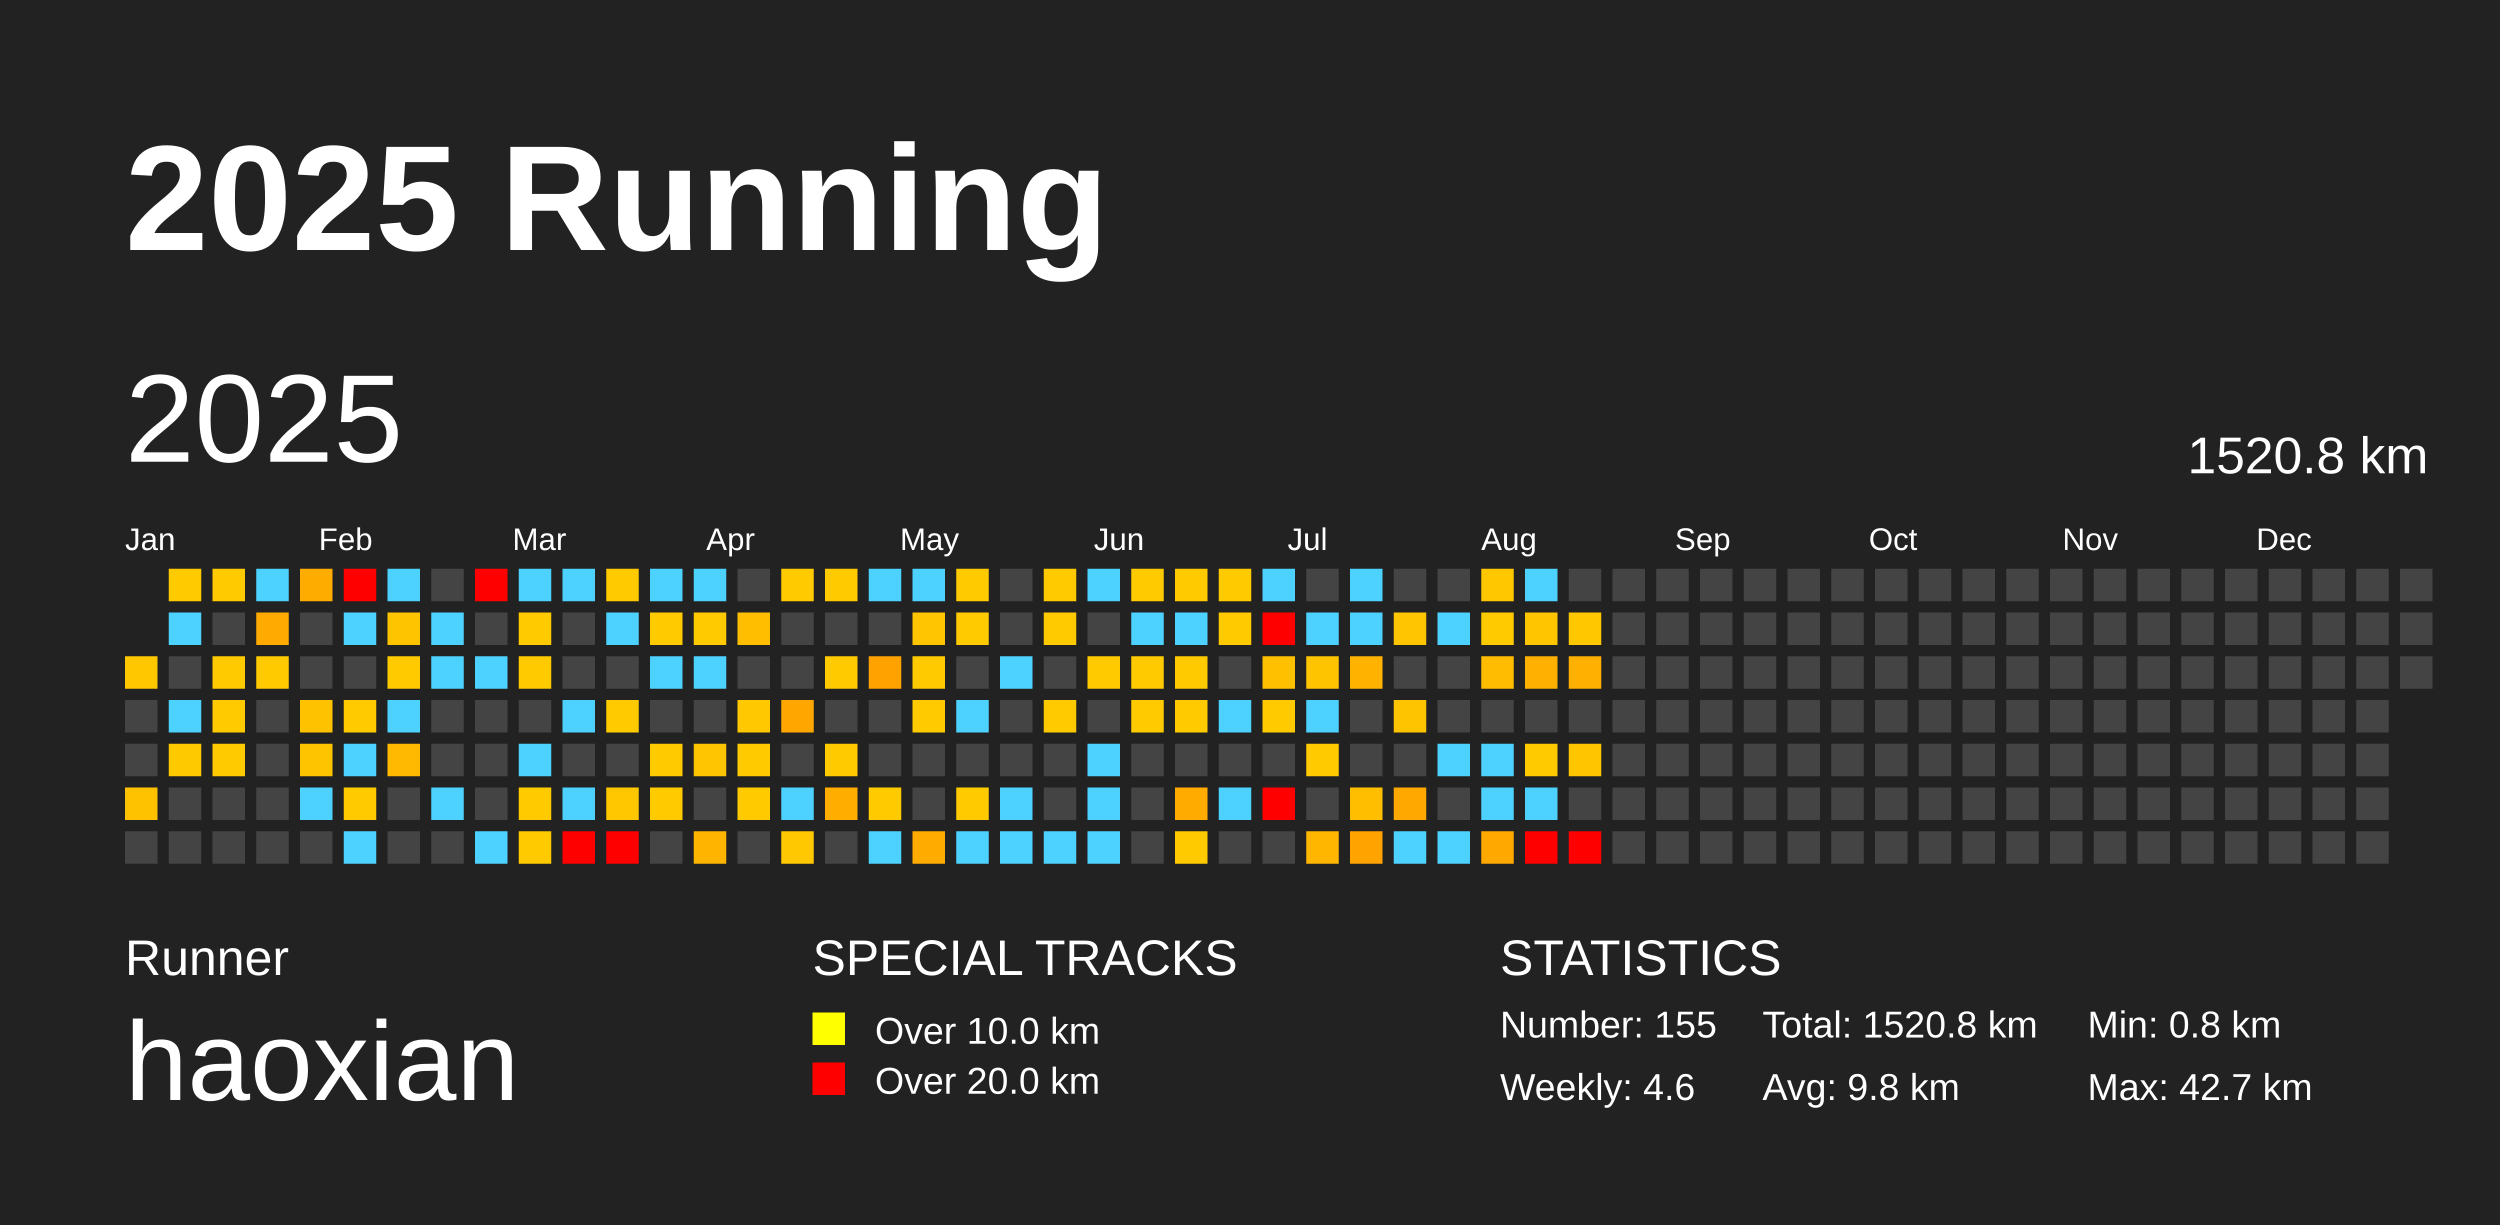
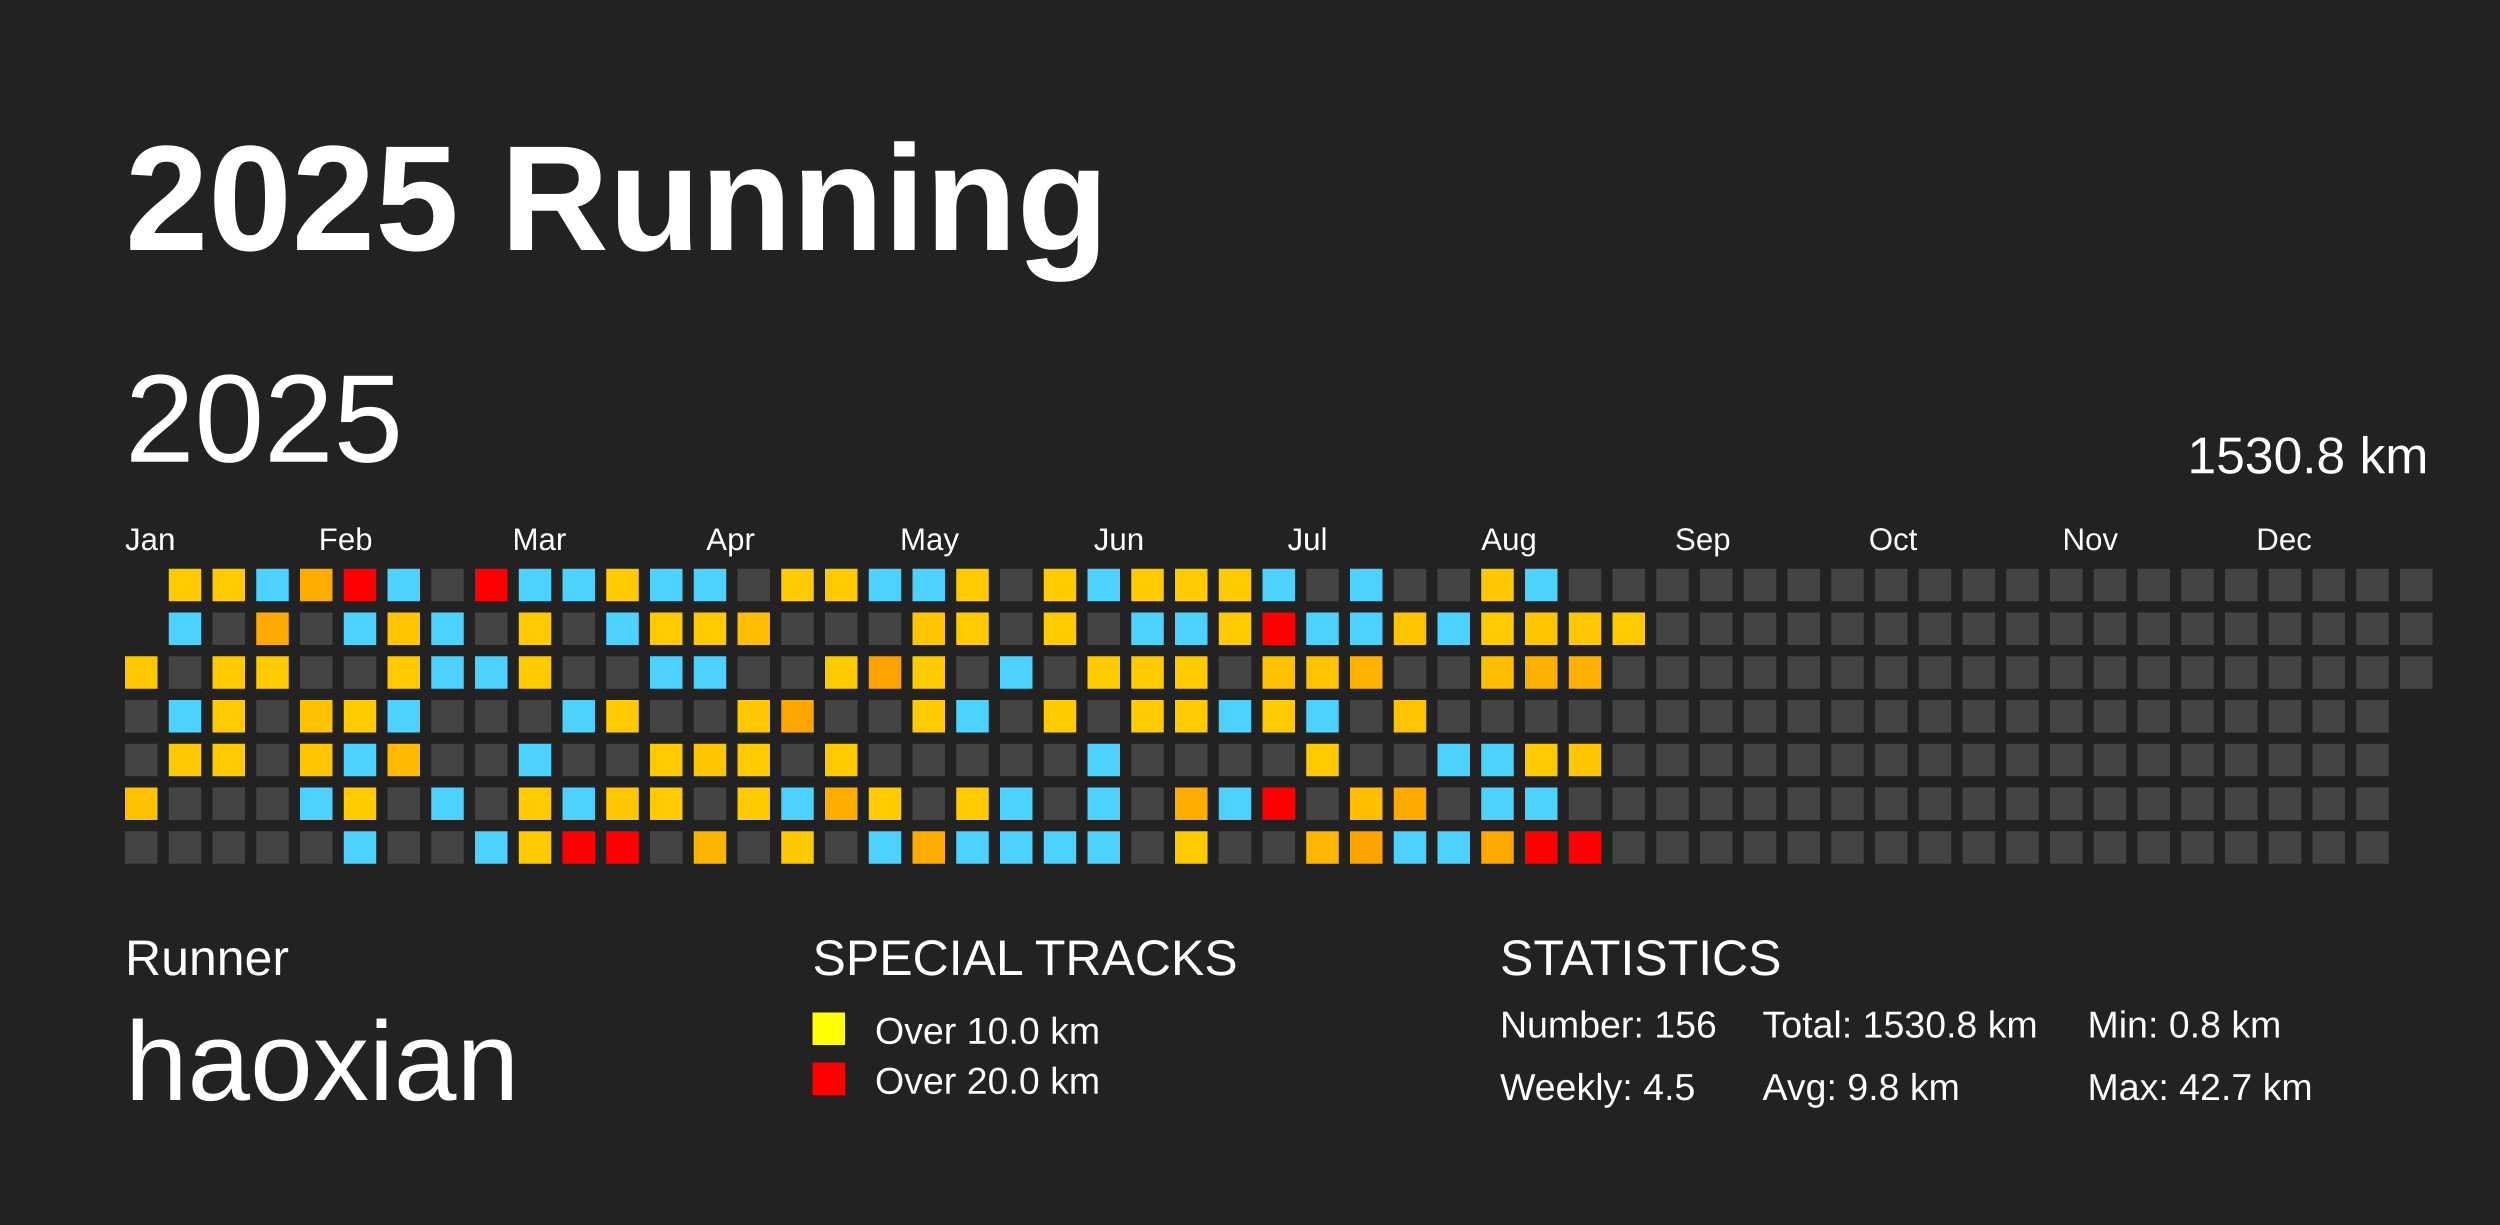
<svg xmlns="http://www.w3.org/2000/svg" baseProfile="full" height="98mm" version="1.1" viewBox="0,0,200,98" width="200mm">
  <defs />
  <rect fill="#222222" height="98" width="200" x="0" y="0" />
  <text fill="#FFFFFF" style="font-size:12px; font-family:Arial; font-weight:bold;" x="10" y="20">2025 Running</text>
  <text fill="#FFFFFF" style="font-size:4px; font-family:Arial" x="10" y="78">Runner</text>
  <text fill="#FFFFFF" style="font-size:9px; font-family:Arial" x="10" y="88">haoxian</text>
  <text fill="#FFFFFF" style="font-size:4px; font-family:Arial" x="65" y="78">SPECIAL TRACKS</text>
  <rect fill="yellow" height="2.6" width="2.6" x="65" y="81" />
  <text fill="#FFFFFF" style="font-size:3px; font-family:Arial" x="70" y="83.5">Over 10.0 km</text>
  <rect fill="red" height="2.6" width="2.6" x="65" y="85" />
  <text fill="#FFFFFF" style="font-size:3px; font-family:Arial" x="70" y="87.5">Over 20.0 km</text>
  <text fill="#FFFFFF" style="font-size:4px; font-family:Arial" x="120" y="78">STATISTICS</text>
-   <text fill="#FFFFFF" style="font-size:3px; font-family:Arial" x="120" y="83">Number: 155</text>
-   <text fill="#FFFFFF" style="font-size:3px; font-family:Arial" x="120" y="88">Weekly: 4.6</text>
-   <text fill="#FFFFFF" style="font-size:3px; font-family:Arial" x="141" y="83">Total: 1520.8 km</text>
+   <text fill="#FFFFFF" style="font-size:3px; font-family:Arial" x="120" y="83">Number: 156</text>
+   <text fill="#FFFFFF" style="font-size:3px; font-family:Arial" x="120" y="88">Weekly: 4.5</text>
+   <text fill="#FFFFFF" style="font-size:3px; font-family:Arial" x="141" y="83">Total: 1530.8 km</text>
  <text fill="#FFFFFF" style="font-size:3px; font-family:Arial" x="141" y="88">Avg: 9.8 km</text>
  <text fill="#FFFFFF" style="font-size:3px; font-family:Arial" x="167" y="83">Min: 0.8 km</text>
  <text fill="#FFFFFF" style="font-size:3px; font-family:Arial" x="167" y="88">Max: 42.7 km</text>
  <text dominant-baseline="hanging" fill="#FFFFFF" style="font-size:10.0px; font-family:Arial;" x="10" y="30">2025</text>
-   <text dominant-baseline="hanging" fill="#FFFFFF" style="font-size:4.125px; font-family:Arial;" x="175" y="35">1520.8 km</text>
+   <text dominant-baseline="hanging" fill="#FFFFFF" style="font-size:4.125px; font-family:Arial;" x="175" y="35">1530.8 km</text>
  <text fill="#FFFFFF" style="font-size:2.5px; font-family:Arial" x="10.0" y="44">Jan</text>
  <text fill="#FFFFFF" style="font-size:2.5px; font-family:Arial" x="25.5" y="44">Feb</text>
  <text fill="#FFFFFF" style="font-size:2.5px; font-family:Arial" x="41.0" y="44">Mar</text>
  <text fill="#FFFFFF" style="font-size:2.5px; font-family:Arial" x="56.5" y="44">Apr</text>
  <text fill="#FFFFFF" style="font-size:2.5px; font-family:Arial" x="72.0" y="44">May</text>
  <text fill="#FFFFFF" style="font-size:2.5px; font-family:Arial" x="87.5" y="44">Jun</text>
  <text fill="#FFFFFF" style="font-size:2.5px; font-family:Arial" x="103.0" y="44">Jul</text>
  <text fill="#FFFFFF" style="font-size:2.5px; font-family:Arial" x="118.5" y="44">Aug</text>
  <text fill="#FFFFFF" style="font-size:2.5px; font-family:Arial" x="134.0" y="44">Sep</text>
  <text fill="#FFFFFF" style="font-size:2.5px; font-family:Arial" x="149.5" y="44">Oct</text>
  <text fill="#FFFFFF" style="font-size:2.5px; font-family:Arial" x="165.0" y="44">Nov</text>
  <text fill="#FFFFFF" style="font-size:2.5px; font-family:Arial" x="180.5" y="44">Dec</text>
  <rect fill="#ffc700" height="2.6" width="2.6" x="10.0" y="52.5" />
  <rect fill="#444444" height="2.6" width="2.6" x="10.0" y="56.0" />
  <rect fill="#444444" height="2.6" width="2.6" x="10.0" y="59.5" />
  <rect fill="#ffc200" height="2.6" width="2.6" x="10.0" y="63.0" />
  <rect fill="#444444" height="2.6" width="2.6" x="10.0" y="66.5" />
  <rect fill="#ffcb00" height="2.6" width="2.6" x="13.5" y="45.5" />
  <rect fill="#4dd2ff" height="2.6" width="2.6" x="13.5" y="49.0" />
  <rect fill="#444444" height="2.6" width="2.6" x="13.5" y="52.5" />
  <rect fill="#4dd2ff" height="2.6" width="2.6" x="13.5" y="56.0" />
  <rect fill="#ffc900" height="2.6" width="2.6" x="13.5" y="59.5" />
  <rect fill="#444444" height="2.6" width="2.6" x="13.5" y="63.0" />
  <rect fill="#444444" height="2.6" width="2.6" x="13.5" y="66.5" />
  <rect fill="#ffca00" height="2.6" width="2.6" x="17.0" y="45.5" />
  <rect fill="#444444" height="2.6" width="2.6" x="17.0" y="49.0" />
  <rect fill="#ffca00" height="2.6" width="2.6" x="17.0" y="52.5" />
  <rect fill="#ffca00" height="2.6" width="2.6" x="17.0" y="56.0" />
  <rect fill="#ffca00" height="2.6" width="2.6" x="17.0" y="59.5" />
  <rect fill="#444444" height="2.6" width="2.6" x="17.0" y="63.0" />
  <rect fill="#444444" height="2.6" width="2.6" x="17.0" y="66.5" />
  <rect fill="#4dd2ff" height="2.6" width="2.6" x="20.5" y="45.5" />
  <rect fill="#ffaa00" height="2.6" width="2.6" x="20.5" y="49.0" />
  <rect fill="#ffca00" height="2.6" width="2.6" x="20.5" y="52.5" />
  <rect fill="#444444" height="2.6" width="2.6" x="20.5" y="56.0" />
  <rect fill="#444444" height="2.6" width="2.6" x="20.5" y="59.5" />
  <rect fill="#444444" height="2.6" width="2.6" x="20.5" y="63.0" />
  <rect fill="#444444" height="2.6" width="2.6" x="20.5" y="66.5" />
  <rect fill="#ffac00" height="2.6" width="2.6" x="24.0" y="45.5" />
  <rect fill="#444444" height="2.6" width="2.6" x="24.0" y="49.0" />
  <rect fill="#444444" height="2.6" width="2.6" x="24.0" y="52.5" />
  <rect fill="#ffc200" height="2.6" width="2.6" x="24.0" y="56.0" />
  <rect fill="#ffc400" height="2.6" width="2.6" x="24.0" y="59.5" />
  <rect fill="#4dd2ff" height="2.6" width="2.6" x="24.0" y="63.0" />
  <rect fill="#444444" height="2.6" width="2.6" x="24.0" y="66.5" />
  <rect fill="red" height="2.6" width="2.6" x="27.5" y="45.5" />
  <rect fill="#4dd2ff" height="2.6" width="2.6" x="27.5" y="49.0" />
  <rect fill="#444444" height="2.6" width="2.6" x="27.5" y="52.5" />
  <rect fill="#ffca00" height="2.6" width="2.6" x="27.5" y="56.0" />
  <rect fill="#4dd2ff" height="2.6" width="2.6" x="27.5" y="59.5" />
  <rect fill="#ffca00" height="2.6" width="2.6" x="27.5" y="63.0" />
  <rect fill="#4dd2ff" height="2.6" width="2.6" x="27.5" y="66.5" />
  <rect fill="#4dd2ff" height="2.6" width="2.6" x="31.0" y="45.5" />
  <rect fill="#ffc400" height="2.6" width="2.6" x="31.0" y="49.0" />
  <rect fill="#ffca00" height="2.6" width="2.6" x="31.0" y="52.5" />
  <rect fill="#4dd2ff" height="2.6" width="2.6" x="31.0" y="56.0" />
  <rect fill="#ffb900" height="2.6" width="2.6" x="31.0" y="59.5" />
  <rect fill="#444444" height="2.6" width="2.6" x="31.0" y="63.0" />
  <rect fill="#444444" height="2.6" width="2.6" x="31.0" y="66.5" />
  <rect fill="#444444" height="2.6" width="2.6" x="34.5" y="45.5" />
  <rect fill="#4dd2ff" height="2.6" width="2.6" x="34.5" y="49.0" />
  <rect fill="#4dd2ff" height="2.6" width="2.6" x="34.5" y="52.5" />
  <rect fill="#444444" height="2.6" width="2.6" x="34.5" y="56.0" />
  <rect fill="#444444" height="2.6" width="2.6" x="34.5" y="59.5" />
  <rect fill="#4dd2ff" height="2.6" width="2.6" x="34.5" y="63.0" />
  <rect fill="#444444" height="2.6" width="2.6" x="34.5" y="66.5" />
  <rect fill="red" height="2.6" width="2.6" x="38.0" y="45.5" />
  <rect fill="#444444" height="2.6" width="2.6" x="38.0" y="49.0" />
  <rect fill="#4dd2ff" height="2.6" width="2.6" x="38.0" y="52.5" />
  <rect fill="#444444" height="2.6" width="2.6" x="38.0" y="56.0" />
  <rect fill="#444444" height="2.6" width="2.6" x="38.0" y="59.5" />
  <rect fill="#444444" height="2.6" width="2.6" x="38.0" y="63.0" />
  <rect fill="#4dd2ff" height="2.6" width="2.6" x="38.0" y="66.5" />
  <rect fill="#4dd2ff" height="2.6" width="2.6" x="41.5" y="45.5" />
  <rect fill="#ffca00" height="2.6" width="2.6" x="41.5" y="49.0" />
  <rect fill="#ffca00" height="2.6" width="2.6" x="41.5" y="52.5" />
  <rect fill="#444444" height="2.6" width="2.6" x="41.5" y="56.0" />
  <rect fill="#4dd2ff" height="2.6" width="2.6" x="41.5" y="59.5" />
  <rect fill="#ffca00" height="2.6" width="2.6" x="41.5" y="63.0" />
  <rect fill="#ffcb00" height="2.6" width="2.6" x="41.5" y="66.5" />
  <rect fill="#4dd2ff" height="2.6" width="2.6" x="45.0" y="45.5" />
  <rect fill="#444444" height="2.6" width="2.6" x="45.0" y="49.0" />
  <rect fill="#444444" height="2.6" width="2.6" x="45.0" y="52.5" />
  <rect fill="#4dd2ff" height="2.6" width="2.6" x="45.0" y="56.0" />
  <rect fill="#444444" height="2.6" width="2.6" x="45.0" y="59.5" />
  <rect fill="#4dd2ff" height="2.6" width="2.6" x="45.0" y="63.0" />
  <rect fill="red" height="2.6" width="2.6" x="45.0" y="66.5" />
  <rect fill="#ffca00" height="2.6" width="2.6" x="48.5" y="45.5" />
  <rect fill="#4dd2ff" height="2.6" width="2.6" x="48.5" y="49.0" />
  <rect fill="#444444" height="2.6" width="2.6" x="48.5" y="52.5" />
  <rect fill="#ffca00" height="2.6" width="2.6" x="48.5" y="56.0" />
  <rect fill="#444444" height="2.6" width="2.6" x="48.5" y="59.5" />
  <rect fill="#ffc700" height="2.6" width="2.6" x="48.5" y="63.0" />
  <rect fill="red" height="2.6" width="2.6" x="48.5" y="66.5" />
  <rect fill="#4dd2ff" height="2.6" width="2.6" x="52.0" y="45.5" />
  <rect fill="#ffca00" height="2.6" width="2.6" x="52.0" y="49.0" />
  <rect fill="#4dd2ff" height="2.6" width="2.6" x="52.0" y="52.5" />
  <rect fill="#444444" height="2.6" width="2.6" x="52.0" y="56.0" />
  <rect fill="#ffca00" height="2.6" width="2.6" x="52.0" y="59.5" />
  <rect fill="#ffca00" height="2.6" width="2.6" x="52.0" y="63.0" />
  <rect fill="#444444" height="2.6" width="2.6" x="52.0" y="66.5" />
  <rect fill="#4dd2ff" height="2.6" width="2.6" x="55.5" y="45.5" />
  <rect fill="#ffca00" height="2.6" width="2.6" x="55.5" y="49.0" />
  <rect fill="#4dd2ff" height="2.6" width="2.6" x="55.5" y="52.5" />
  <rect fill="#444444" height="2.6" width="2.6" x="55.5" y="56.0" />
  <rect fill="#ffc500" height="2.6" width="2.6" x="55.5" y="59.5" />
  <rect fill="#444444" height="2.6" width="2.6" x="55.5" y="63.0" />
  <rect fill="#ffb400" height="2.6" width="2.6" x="55.5" y="66.5" />
  <rect fill="#444444" height="2.6" width="2.6" x="59.0" y="45.5" />
  <rect fill="#ffbf00" height="2.6" width="2.6" x="59.0" y="49.0" />
  <rect fill="#444444" height="2.6" width="2.6" x="59.0" y="52.5" />
  <rect fill="#ffc800" height="2.6" width="2.6" x="59.0" y="56.0" />
  <rect fill="#ffcb00" height="2.6" width="2.6" x="59.0" y="59.5" />
  <rect fill="#ffcb00" height="2.6" width="2.6" x="59.0" y="63.0" />
  <rect fill="#444444" height="2.6" width="2.6" x="59.0" y="66.5" />
  <rect fill="#ffca00" height="2.6" width="2.6" x="62.5" y="45.5" />
  <rect fill="#444444" height="2.6" width="2.6" x="62.5" y="49.0" />
  <rect fill="#444444" height="2.6" width="2.6" x="62.5" y="52.5" />
  <rect fill="#ffa700" height="2.6" width="2.6" x="62.5" y="56.0" />
  <rect fill="#444444" height="2.6" width="2.6" x="62.5" y="59.5" />
  <rect fill="#4dd2ff" height="2.6" width="2.6" x="62.5" y="63.0" />
  <rect fill="#ffc800" height="2.6" width="2.6" x="62.5" y="66.5" />
  <rect fill="#ffca00" height="2.6" width="2.6" x="66.0" y="45.5" />
  <rect fill="#444444" height="2.6" width="2.6" x="66.0" y="49.0" />
  <rect fill="#ffca00" height="2.6" width="2.6" x="66.0" y="52.5" />
  <rect fill="#444444" height="2.6" width="2.6" x="66.0" y="56.0" />
  <rect fill="#ffca00" height="2.6" width="2.6" x="66.0" y="59.5" />
  <rect fill="#ffae00" height="2.6" width="2.6" x="66.0" y="63.0" />
  <rect fill="#444444" height="2.6" width="2.6" x="66.0" y="66.5" />
  <rect fill="#4dd2ff" height="2.6" width="2.6" x="69.5" y="45.5" />
  <rect fill="#444444" height="2.6" width="2.6" x="69.5" y="49.0" />
  <rect fill="#ffa200" height="2.6" width="2.6" x="69.5" y="52.5" />
  <rect fill="#444444" height="2.6" width="2.6" x="69.5" y="56.0" />
  <rect fill="#444444" height="2.6" width="2.6" x="69.5" y="59.5" />
  <rect fill="#ffca00" height="2.6" width="2.6" x="69.5" y="63.0" />
  <rect fill="#4dd2ff" height="2.6" width="2.6" x="69.5" y="66.5" />
  <rect fill="#4dd2ff" height="2.6" width="2.6" x="73.0" y="45.5" />
  <rect fill="#ffc500" height="2.6" width="2.6" x="73.0" y="49.0" />
  <rect fill="#ffca00" height="2.6" width="2.6" x="73.0" y="52.5" />
  <rect fill="#ffca00" height="2.6" width="2.6" x="73.0" y="56.0" />
  <rect fill="#444444" height="2.6" width="2.6" x="73.0" y="59.5" />
  <rect fill="#444444" height="2.6" width="2.6" x="73.0" y="63.0" />
  <rect fill="#ffab00" height="2.6" width="2.6" x="73.0" y="66.5" />
  <rect fill="#ffcb00" height="2.6" width="2.6" x="76.5" y="45.5" />
  <rect fill="#ffca00" height="2.6" width="2.6" x="76.5" y="49.0" />
  <rect fill="#444444" height="2.6" width="2.6" x="76.5" y="52.5" />
  <rect fill="#4dd2ff" height="2.6" width="2.6" x="76.5" y="56.0" />
  <rect fill="#444444" height="2.6" width="2.6" x="76.5" y="59.5" />
  <rect fill="#ffcb00" height="2.6" width="2.6" x="76.5" y="63.0" />
  <rect fill="#4dd2ff" height="2.6" width="2.6" x="76.5" y="66.5" />
  <rect fill="#444444" height="2.6" width="2.6" x="80.0" y="45.5" />
  <rect fill="#444444" height="2.6" width="2.6" x="80.0" y="49.0" />
  <rect fill="#4dd2ff" height="2.6" width="2.6" x="80.0" y="52.5" />
  <rect fill="#444444" height="2.6" width="2.6" x="80.0" y="56.0" />
  <rect fill="#444444" height="2.6" width="2.6" x="80.0" y="59.5" />
  <rect fill="#4dd2ff" height="2.6" width="2.6" x="80.0" y="63.0" />
  <rect fill="#4dd2ff" height="2.6" width="2.6" x="80.0" y="66.5" />
  <rect fill="#ffca00" height="2.6" width="2.6" x="83.5" y="45.5" />
  <rect fill="#ffca00" height="2.6" width="2.6" x="83.5" y="49.0" />
  <rect fill="#444444" height="2.6" width="2.6" x="83.5" y="52.5" />
  <rect fill="#ffca00" height="2.6" width="2.6" x="83.5" y="56.0" />
  <rect fill="#444444" height="2.6" width="2.6" x="83.5" y="59.5" />
  <rect fill="#444444" height="2.6" width="2.6" x="83.5" y="63.0" />
  <rect fill="#4dd2ff" height="2.6" width="2.6" x="83.5" y="66.5" />
  <rect fill="#4dd2ff" height="2.6" width="2.6" x="87.0" y="45.5" />
  <rect fill="#444444" height="2.6" width="2.6" x="87.0" y="49.0" />
  <rect fill="#ffca00" height="2.6" width="2.6" x="87.0" y="52.5" />
  <rect fill="#444444" height="2.6" width="2.6" x="87.0" y="56.0" />
  <rect fill="#4dd2ff" height="2.6" width="2.6" x="87.0" y="59.5" />
  <rect fill="#4dd2ff" height="2.6" width="2.6" x="87.0" y="63.0" />
  <rect fill="#4dd2ff" height="2.6" width="2.6" x="87.0" y="66.5" />
  <rect fill="#ffca00" height="2.6" width="2.6" x="90.5" y="45.5" />
  <rect fill="#4dd2ff" height="2.6" width="2.6" x="90.5" y="49.0" />
  <rect fill="#ffca00" height="2.6" width="2.6" x="90.5" y="52.5" />
  <rect fill="#ffca00" height="2.6" width="2.6" x="90.5" y="56.0" />
  <rect fill="#444444" height="2.6" width="2.6" x="90.5" y="59.5" />
  <rect fill="#444444" height="2.6" width="2.6" x="90.5" y="63.0" />
  <rect fill="#444444" height="2.6" width="2.6" x="90.5" y="66.5" />
  <rect fill="#ffca00" height="2.6" width="2.6" x="94.0" y="45.5" />
  <rect fill="#4dd2ff" height="2.6" width="2.6" x="94.0" y="49.0" />
  <rect fill="#ffca00" height="2.6" width="2.6" x="94.0" y="52.5" />
  <rect fill="#ffca00" height="2.6" width="2.6" x="94.0" y="56.0" />
  <rect fill="#444444" height="2.6" width="2.6" x="94.0" y="59.5" />
  <rect fill="#ffab00" height="2.6" width="2.6" x="94.0" y="63.0" />
  <rect fill="#ffca00" height="2.6" width="2.6" x="94.0" y="66.5" />
  <rect fill="#ffca00" height="2.6" width="2.6" x="97.5" y="45.5" />
  <rect fill="#ffca00" height="2.6" width="2.6" x="97.5" y="49.0" />
  <rect fill="#444444" height="2.6" width="2.6" x="97.5" y="52.5" />
  <rect fill="#4dd2ff" height="2.6" width="2.6" x="97.5" y="56.0" />
  <rect fill="#444444" height="2.6" width="2.6" x="97.5" y="59.5" />
  <rect fill="#4dd2ff" height="2.6" width="2.6" x="97.5" y="63.0" />
  <rect fill="#444444" height="2.6" width="2.6" x="97.5" y="66.5" />
  <rect fill="#4dd2ff" height="2.6" width="2.6" x="101.0" y="45.5" />
  <rect fill="red" height="2.6" width="2.6" x="101.0" y="49.0" />
  <rect fill="#ffc000" height="2.6" width="2.6" x="101.0" y="52.5" />
  <rect fill="#ffcb00" height="2.6" width="2.6" x="101.0" y="56.0" />
  <rect fill="#444444" height="2.6" width="2.6" x="101.0" y="59.5" />
  <rect fill="red" height="2.6" width="2.6" x="101.0" y="63.0" />
  <rect fill="#444444" height="2.6" width="2.6" x="101.0" y="66.5" />
  <rect fill="#444444" height="2.6" width="2.6" x="104.5" y="45.5" />
  <rect fill="#4dd2ff" height="2.6" width="2.6" x="104.5" y="49.0" />
  <rect fill="#ffc400" height="2.6" width="2.6" x="104.5" y="52.5" />
  <rect fill="#4dd2ff" height="2.6" width="2.6" x="104.5" y="56.0" />
  <rect fill="#ffcb00" height="2.6" width="2.6" x="104.5" y="59.5" />
  <rect fill="#444444" height="2.6" width="2.6" x="104.5" y="63.0" />
  <rect fill="#ffb600" height="2.6" width="2.6" x="104.5" y="66.5" />
  <rect fill="#4dd2ff" height="2.6" width="2.6" x="108.0" y="45.5" />
  <rect fill="#4dd2ff" height="2.6" width="2.6" x="108.0" y="49.0" />
  <rect fill="#ffb300" height="2.6" width="2.6" x="108.0" y="52.5" />
  <rect fill="#444444" height="2.6" width="2.6" x="108.0" y="56.0" />
  <rect fill="#444444" height="2.6" width="2.6" x="108.0" y="59.5" />
  <rect fill="#ffbf00" height="2.6" width="2.6" x="108.0" y="63.0" />
  <rect fill="#ffa300" height="2.6" width="2.6" x="108.0" y="66.5" />
  <rect fill="#444444" height="2.6" width="2.6" x="111.5" y="45.5" />
  <rect fill="#ffc500" height="2.6" width="2.6" x="111.5" y="49.0" />
  <rect fill="#444444" height="2.6" width="2.6" x="111.5" y="52.5" />
  <rect fill="#ffc400" height="2.6" width="2.6" x="111.5" y="56.0" />
  <rect fill="#444444" height="2.6" width="2.6" x="111.5" y="59.5" />
  <rect fill="#ffa800" height="2.6" width="2.6" x="111.5" y="63.0" />
  <rect fill="#4dd2ff" height="2.6" width="2.6" x="111.5" y="66.5" />
  <rect fill="#444444" height="2.6" width="2.6" x="115.0" y="45.5" />
  <rect fill="#4dd2ff" height="2.6" width="2.6" x="115.0" y="49.0" />
  <rect fill="#444444" height="2.6" width="2.6" x="115.0" y="52.5" />
  <rect fill="#444444" height="2.6" width="2.6" x="115.0" y="56.0" />
  <rect fill="#4dd2ff" height="2.6" width="2.6" x="115.0" y="59.5" />
  <rect fill="#444444" height="2.6" width="2.6" x="115.0" y="63.0" />
  <rect fill="#4dd2ff" height="2.6" width="2.6" x="115.0" y="66.5" />
  <rect fill="#ffc700" height="2.6" width="2.6" x="118.5" y="45.5" />
  <rect fill="#ffcb00" height="2.6" width="2.6" x="118.5" y="49.0" />
  <rect fill="#ffbc00" height="2.6" width="2.6" x="118.5" y="52.5" />
  <rect fill="#444444" height="2.6" width="2.6" x="118.5" y="56.0" />
  <rect fill="#4dd2ff" height="2.6" width="2.6" x="118.5" y="59.5" />
  <rect fill="#4dd2ff" height="2.6" width="2.6" x="118.5" y="63.0" />
  <rect fill="#ffa900" height="2.6" width="2.6" x="118.5" y="66.5" />
  <rect fill="#4dd2ff" height="2.6" width="2.6" x="122.0" y="45.5" />
  <rect fill="#ffc600" height="2.6" width="2.6" x="122.0" y="49.0" />
  <rect fill="#ffb000" height="2.6" width="2.6" x="122.0" y="52.5" />
  <rect fill="#444444" height="2.6" width="2.6" x="122.0" y="56.0" />
  <rect fill="#ffcb00" height="2.6" width="2.6" x="122.0" y="59.5" />
  <rect fill="#4dd2ff" height="2.6" width="2.6" x="122.0" y="63.0" />
  <rect fill="red" height="2.6" width="2.6" x="122.0" y="66.5" />
  <rect fill="#444444" height="2.6" width="2.6" x="125.5" y="45.5" />
  <rect fill="#ffc700" height="2.6" width="2.6" x="125.5" y="49.0" />
  <rect fill="#ffb000" height="2.6" width="2.6" x="125.5" y="52.5" />
  <rect fill="#444444" height="2.6" width="2.6" x="125.5" y="56.0" />
  <rect fill="#ffc600" height="2.6" width="2.6" x="125.5" y="59.5" />
  <rect fill="#444444" height="2.6" width="2.6" x="125.5" y="63.0" />
  <rect fill="red" height="2.6" width="2.6" x="125.5" y="66.5" />
  <rect fill="#444444" height="2.6" width="2.6" x="129.0" y="45.5" />
-   <rect fill="#444444" height="2.6" width="2.6" x="129.0" y="49.0" />
+   <rect fill="#ffcb00" height="2.6" width="2.6" x="129.0" y="49.0" />
  <rect fill="#444444" height="2.6" width="2.6" x="129.0" y="52.5" />
  <rect fill="#444444" height="2.6" width="2.6" x="129.0" y="56.0" />
  <rect fill="#444444" height="2.6" width="2.6" x="129.0" y="59.5" />
  <rect fill="#444444" height="2.6" width="2.6" x="129.0" y="63.0" />
  <rect fill="#444444" height="2.6" width="2.6" x="129.0" y="66.5" />
  <rect fill="#444444" height="2.6" width="2.6" x="132.5" y="45.5" />
  <rect fill="#444444" height="2.6" width="2.6" x="132.5" y="49.0" />
  <rect fill="#444444" height="2.6" width="2.6" x="132.5" y="52.5" />
  <rect fill="#444444" height="2.6" width="2.6" x="132.5" y="56.0" />
  <rect fill="#444444" height="2.6" width="2.6" x="132.5" y="59.5" />
  <rect fill="#444444" height="2.6" width="2.6" x="132.5" y="63.0" />
  <rect fill="#444444" height="2.6" width="2.6" x="132.5" y="66.5" />
  <rect fill="#444444" height="2.6" width="2.6" x="136.0" y="45.5" />
  <rect fill="#444444" height="2.6" width="2.6" x="136.0" y="49.0" />
  <rect fill="#444444" height="2.6" width="2.6" x="136.0" y="52.5" />
  <rect fill="#444444" height="2.6" width="2.6" x="136.0" y="56.0" />
  <rect fill="#444444" height="2.6" width="2.6" x="136.0" y="59.5" />
  <rect fill="#444444" height="2.6" width="2.6" x="136.0" y="63.0" />
  <rect fill="#444444" height="2.6" width="2.6" x="136.0" y="66.5" />
  <rect fill="#444444" height="2.6" width="2.6" x="139.5" y="45.5" />
  <rect fill="#444444" height="2.6" width="2.6" x="139.5" y="49.0" />
  <rect fill="#444444" height="2.6" width="2.6" x="139.5" y="52.5" />
  <rect fill="#444444" height="2.6" width="2.6" x="139.5" y="56.0" />
  <rect fill="#444444" height="2.6" width="2.6" x="139.5" y="59.5" />
  <rect fill="#444444" height="2.6" width="2.6" x="139.5" y="63.0" />
  <rect fill="#444444" height="2.6" width="2.6" x="139.5" y="66.5" />
  <rect fill="#444444" height="2.6" width="2.6" x="143.0" y="45.5" />
  <rect fill="#444444" height="2.6" width="2.6" x="143.0" y="49.0" />
  <rect fill="#444444" height="2.6" width="2.6" x="143.0" y="52.5" />
  <rect fill="#444444" height="2.6" width="2.6" x="143.0" y="56.0" />
  <rect fill="#444444" height="2.6" width="2.6" x="143.0" y="59.5" />
  <rect fill="#444444" height="2.6" width="2.6" x="143.0" y="63.0" />
  <rect fill="#444444" height="2.6" width="2.6" x="143.0" y="66.5" />
  <rect fill="#444444" height="2.6" width="2.6" x="146.5" y="45.5" />
  <rect fill="#444444" height="2.6" width="2.6" x="146.5" y="49.0" />
  <rect fill="#444444" height="2.6" width="2.6" x="146.5" y="52.5" />
  <rect fill="#444444" height="2.6" width="2.6" x="146.5" y="56.0" />
  <rect fill="#444444" height="2.6" width="2.6" x="146.5" y="59.5" />
  <rect fill="#444444" height="2.6" width="2.6" x="146.5" y="63.0" />
  <rect fill="#444444" height="2.6" width="2.6" x="146.5" y="66.5" />
  <rect fill="#444444" height="2.6" width="2.6" x="150.0" y="45.5" />
  <rect fill="#444444" height="2.6" width="2.6" x="150.0" y="49.0" />
  <rect fill="#444444" height="2.6" width="2.6" x="150.0" y="52.5" />
  <rect fill="#444444" height="2.6" width="2.6" x="150.0" y="56.0" />
  <rect fill="#444444" height="2.6" width="2.6" x="150.0" y="59.5" />
  <rect fill="#444444" height="2.6" width="2.6" x="150.0" y="63.0" />
  <rect fill="#444444" height="2.6" width="2.6" x="150.0" y="66.5" />
  <rect fill="#444444" height="2.6" width="2.6" x="153.5" y="45.5" />
  <rect fill="#444444" height="2.6" width="2.6" x="153.5" y="49.0" />
  <rect fill="#444444" height="2.6" width="2.6" x="153.5" y="52.5" />
  <rect fill="#444444" height="2.6" width="2.6" x="153.5" y="56.0" />
  <rect fill="#444444" height="2.6" width="2.6" x="153.5" y="59.5" />
  <rect fill="#444444" height="2.6" width="2.6" x="153.5" y="63.0" />
  <rect fill="#444444" height="2.6" width="2.6" x="153.5" y="66.5" />
  <rect fill="#444444" height="2.6" width="2.6" x="157.0" y="45.5" />
  <rect fill="#444444" height="2.6" width="2.6" x="157.0" y="49.0" />
  <rect fill="#444444" height="2.6" width="2.6" x="157.0" y="52.5" />
  <rect fill="#444444" height="2.6" width="2.6" x="157.0" y="56.0" />
  <rect fill="#444444" height="2.6" width="2.6" x="157.0" y="59.5" />
  <rect fill="#444444" height="2.6" width="2.6" x="157.0" y="63.0" />
  <rect fill="#444444" height="2.6" width="2.6" x="157.0" y="66.5" />
  <rect fill="#444444" height="2.6" width="2.6" x="160.5" y="45.5" />
  <rect fill="#444444" height="2.6" width="2.6" x="160.5" y="49.0" />
  <rect fill="#444444" height="2.6" width="2.6" x="160.5" y="52.5" />
  <rect fill="#444444" height="2.6" width="2.6" x="160.5" y="56.0" />
  <rect fill="#444444" height="2.6" width="2.6" x="160.5" y="59.5" />
  <rect fill="#444444" height="2.6" width="2.6" x="160.5" y="63.0" />
  <rect fill="#444444" height="2.6" width="2.6" x="160.5" y="66.5" />
  <rect fill="#444444" height="2.6" width="2.6" x="164.0" y="45.5" />
  <rect fill="#444444" height="2.6" width="2.6" x="164.0" y="49.0" />
  <rect fill="#444444" height="2.6" width="2.6" x="164.0" y="52.5" />
  <rect fill="#444444" height="2.6" width="2.6" x="164.0" y="56.0" />
  <rect fill="#444444" height="2.6" width="2.6" x="164.0" y="59.5" />
  <rect fill="#444444" height="2.6" width="2.6" x="164.0" y="63.0" />
  <rect fill="#444444" height="2.6" width="2.6" x="164.0" y="66.5" />
  <rect fill="#444444" height="2.6" width="2.6" x="167.5" y="45.5" />
  <rect fill="#444444" height="2.6" width="2.6" x="167.5" y="49.0" />
  <rect fill="#444444" height="2.6" width="2.6" x="167.5" y="52.5" />
  <rect fill="#444444" height="2.6" width="2.6" x="167.5" y="56.0" />
  <rect fill="#444444" height="2.6" width="2.6" x="167.5" y="59.5" />
  <rect fill="#444444" height="2.6" width="2.6" x="167.5" y="63.0" />
  <rect fill="#444444" height="2.6" width="2.6" x="167.5" y="66.5" />
  <rect fill="#444444" height="2.6" width="2.6" x="171.0" y="45.5" />
  <rect fill="#444444" height="2.6" width="2.6" x="171.0" y="49.0" />
  <rect fill="#444444" height="2.6" width="2.6" x="171.0" y="52.5" />
  <rect fill="#444444" height="2.6" width="2.6" x="171.0" y="56.0" />
  <rect fill="#444444" height="2.6" width="2.6" x="171.0" y="59.5" />
  <rect fill="#444444" height="2.6" width="2.6" x="171.0" y="63.0" />
  <rect fill="#444444" height="2.6" width="2.6" x="171.0" y="66.5" />
  <rect fill="#444444" height="2.6" width="2.6" x="174.5" y="45.5" />
  <rect fill="#444444" height="2.6" width="2.6" x="174.5" y="49.0" />
  <rect fill="#444444" height="2.6" width="2.6" x="174.5" y="52.5" />
  <rect fill="#444444" height="2.6" width="2.6" x="174.5" y="56.0" />
  <rect fill="#444444" height="2.6" width="2.6" x="174.5" y="59.5" />
  <rect fill="#444444" height="2.6" width="2.6" x="174.5" y="63.0" />
  <rect fill="#444444" height="2.6" width="2.6" x="174.5" y="66.5" />
  <rect fill="#444444" height="2.6" width="2.6" x="178.0" y="45.5" />
  <rect fill="#444444" height="2.6" width="2.6" x="178.0" y="49.0" />
  <rect fill="#444444" height="2.6" width="2.6" x="178.0" y="52.5" />
  <rect fill="#444444" height="2.6" width="2.6" x="178.0" y="56.0" />
  <rect fill="#444444" height="2.6" width="2.6" x="178.0" y="59.5" />
  <rect fill="#444444" height="2.6" width="2.6" x="178.0" y="63.0" />
  <rect fill="#444444" height="2.6" width="2.6" x="178.0" y="66.5" />
  <rect fill="#444444" height="2.6" width="2.6" x="181.5" y="45.5" />
  <rect fill="#444444" height="2.6" width="2.6" x="181.5" y="49.0" />
  <rect fill="#444444" height="2.6" width="2.6" x="181.5" y="52.5" />
  <rect fill="#444444" height="2.6" width="2.6" x="181.5" y="56.0" />
  <rect fill="#444444" height="2.6" width="2.6" x="181.5" y="59.5" />
  <rect fill="#444444" height="2.6" width="2.6" x="181.5" y="63.0" />
  <rect fill="#444444" height="2.6" width="2.6" x="181.5" y="66.5" />
  <rect fill="#444444" height="2.6" width="2.6" x="185.0" y="45.5" />
  <rect fill="#444444" height="2.6" width="2.6" x="185.0" y="49.0" />
  <rect fill="#444444" height="2.6" width="2.6" x="185.0" y="52.5" />
  <rect fill="#444444" height="2.6" width="2.6" x="185.0" y="56.0" />
  <rect fill="#444444" height="2.6" width="2.6" x="185.0" y="59.5" />
  <rect fill="#444444" height="2.6" width="2.6" x="185.0" y="63.0" />
  <rect fill="#444444" height="2.6" width="2.6" x="185.0" y="66.5" />
  <rect fill="#444444" height="2.6" width="2.6" x="188.5" y="45.5" />
  <rect fill="#444444" height="2.6" width="2.6" x="188.5" y="49.0" />
  <rect fill="#444444" height="2.6" width="2.6" x="188.5" y="52.5" />
  <rect fill="#444444" height="2.6" width="2.6" x="188.5" y="56.0" />
  <rect fill="#444444" height="2.6" width="2.6" x="188.5" y="59.5" />
  <rect fill="#444444" height="2.6" width="2.6" x="188.5" y="63.0" />
  <rect fill="#444444" height="2.6" width="2.6" x="188.5" y="66.5" />
  <rect fill="#444444" height="2.6" width="2.6" x="192.0" y="45.5" />
  <rect fill="#444444" height="2.6" width="2.6" x="192.0" y="49.0" />
  <rect fill="#444444" height="2.6" width="2.6" x="192.0" y="52.5" />
</svg>
